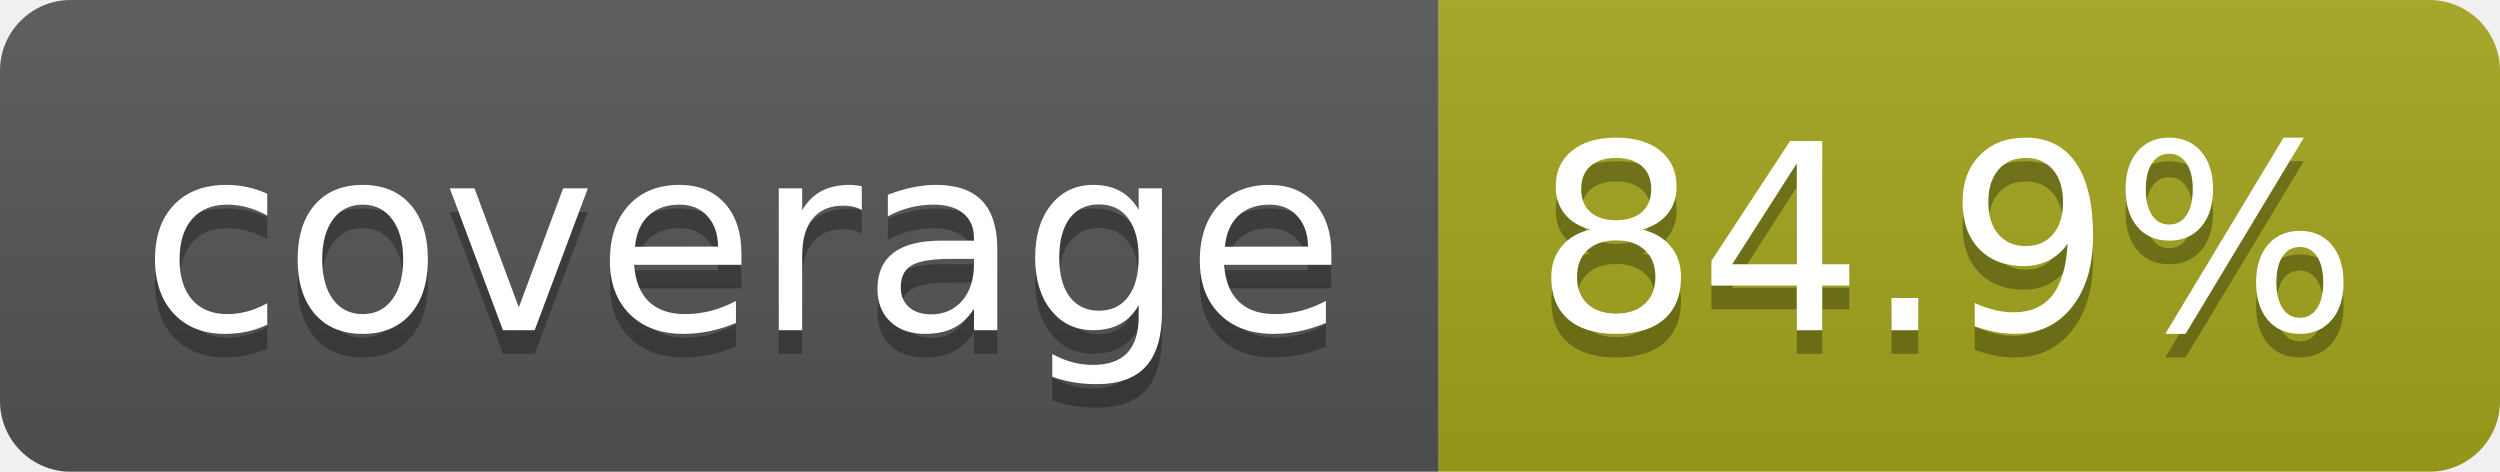
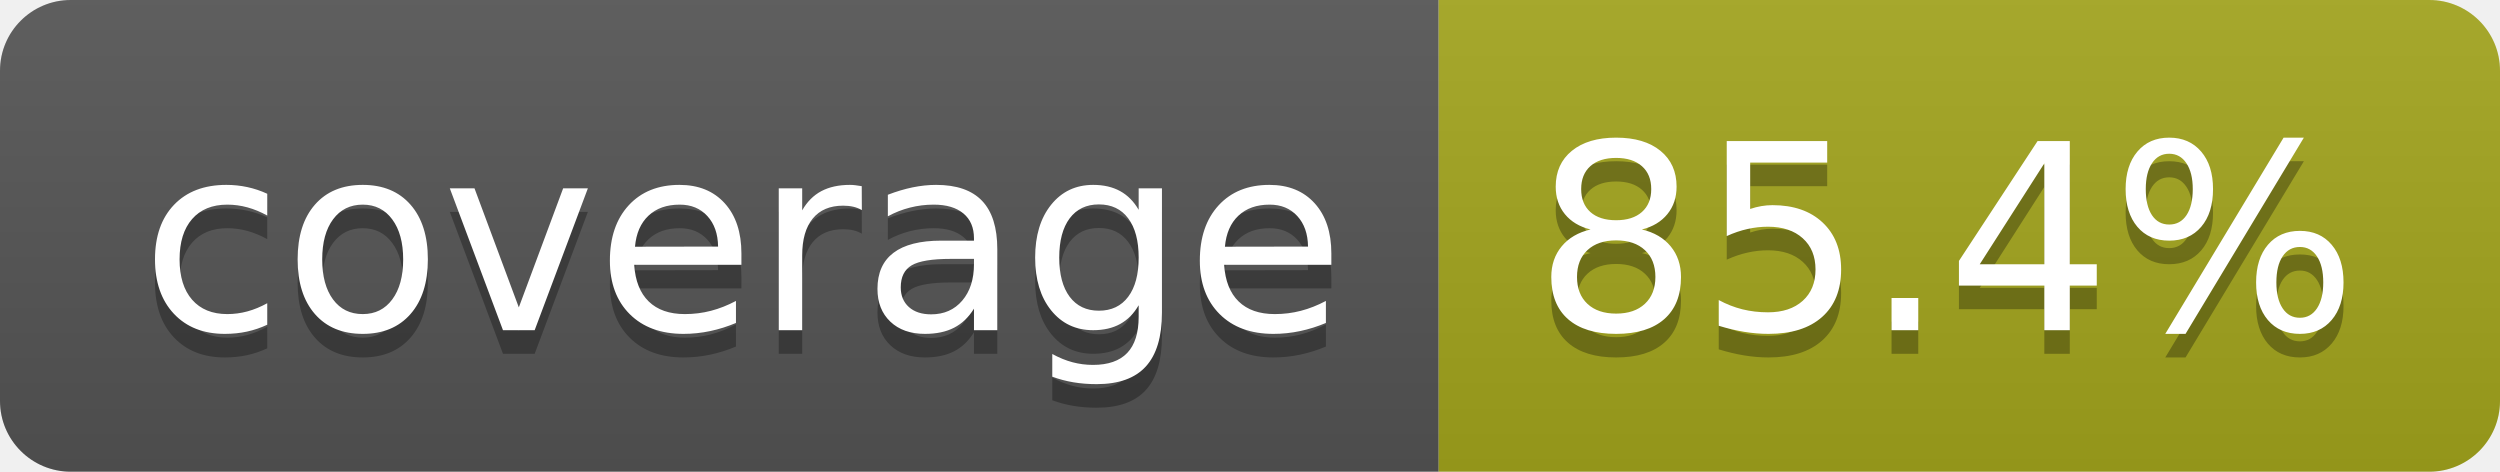
- <svg xmlns="http://www.w3.org/2000/svg" width="106" height="20" role="img" aria-label="coverage: 84.9%">
+ <svg xmlns="http://www.w3.org/2000/svg" width="106" height="20" role="img" aria-label="coverage: 85.4%">
  <linearGradient id="s" x2="0" y2="100%">
    <stop offset="0" stop-color="#bbb" stop-opacity=".1" />
    <stop offset="1" stop-opacity=".1" />
  </linearGradient>
  <clipPath id="r">
    <rect width="106" height="20" rx="3" fill="#fff" />
  </clipPath>
  <g clip-path="url(#r)">
    <rect width="61" height="20" fill="#555" />
    <rect x="61" width="45" height="20" fill="#a4a61d" />
    <rect width="106" height="20" fill="url(#s)" />
  </g>
  <g fill="#fff" text-anchor="middle" font-family="Verdana,Geneva,DejaVu Sans,sans-serif" text-rendering="geometricPrecision" font-size="110">
    <text aria-hidden="true" x="315" y="150" fill="#010101" fill-opacity=".3" transform="scale(.1)" textLength="510">coverage</text>
    <text x="315" y="140" transform="scale(.1)" fill="#fff" textLength="510">coverage</text>
-     <text aria-hidden="true" x="825" y="150" fill="#010101" fill-opacity=".3" transform="scale(.1)" textLength="350">84.9%</text>
-     <text x="825" y="140" transform="scale(.1)" fill="#fff" textLength="350">84.9%</text>
+     <text aria-hidden="true" x="825" y="150" fill="#010101" fill-opacity=".3" transform="scale(.1)" textLength="350">85.4%</text>
+     <text x="825" y="140" transform="scale(.1)" fill="#fff" textLength="350">85.4%</text>
  </g>
</svg>
